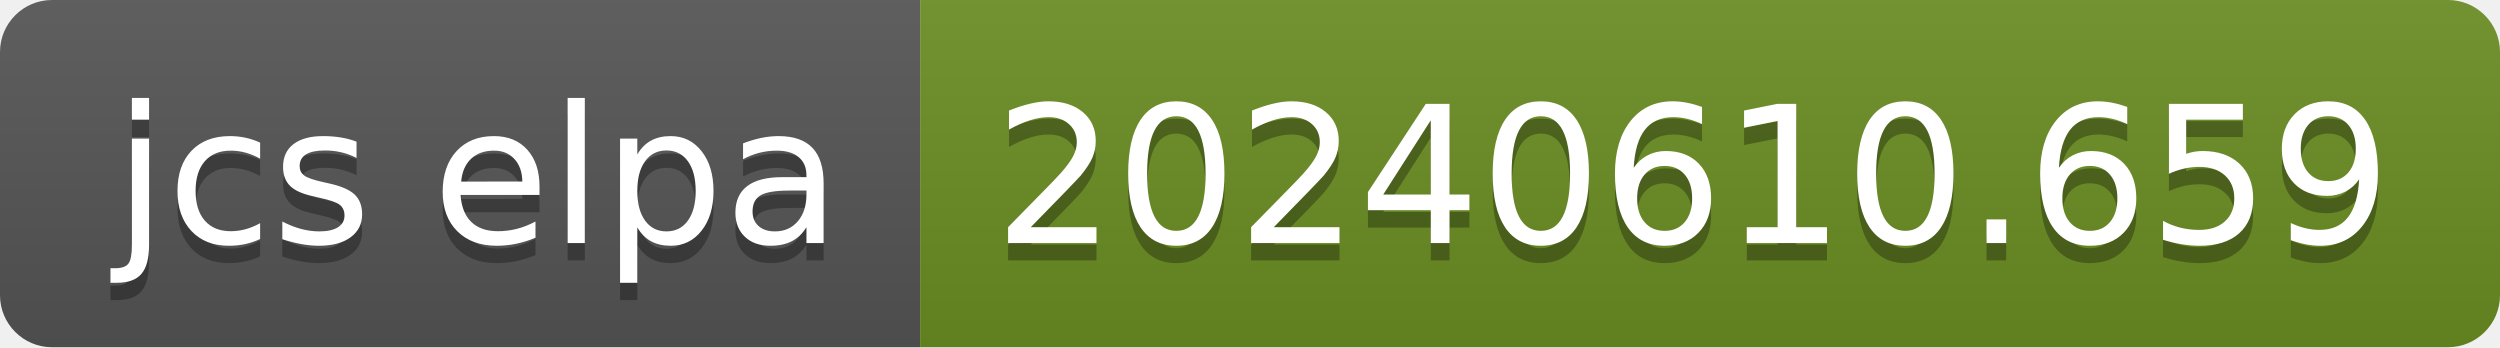
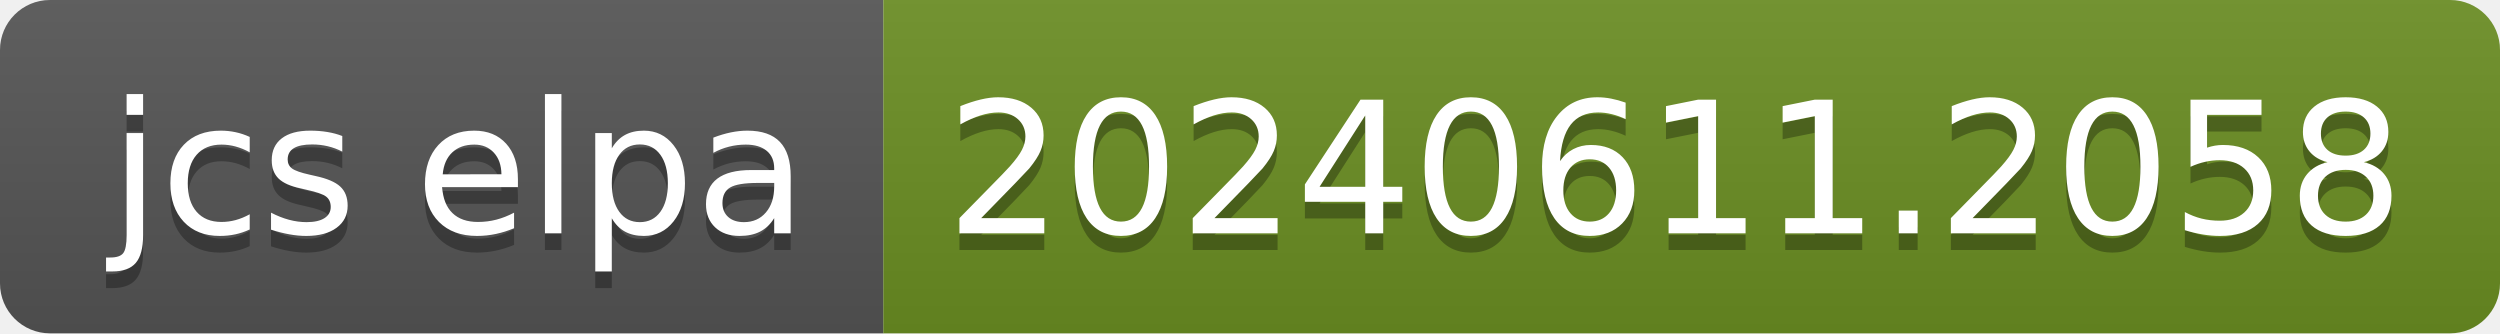
- <svg xmlns="http://www.w3.org/2000/svg" width="144" height="20" role="img" aria-label="jcs elpa: 20240610.659">
+ <svg xmlns="http://www.w3.org/2000/svg" width="150" height="20" role="img" aria-label="jcs elpa: 20240611.2058">
  <linearGradient id="s" x2="0" y2="100%">
    <stop offset="0" stop-color="#bbb" stop-opacity=".1" />
    <stop offset="1" stop-opacity=".1" />
  </linearGradient>
  <clipPath id="r">
-     <rect width="144" height="20" rx="3" fill="#fff" />
+     <rect width="150" height="20" rx="3" fill="#fff" />
  </clipPath>
  <g clip-path="url(#r)">
    <rect width="53" height="20" fill="#555" />
-     <rect x="53" width="91" height="20" fill="#6b8e23" />
-     <rect width="144" height="20" fill="url(#s)" />
+     <rect x="53" width="97" height="20" fill="#6b8e23" />
+     <rect width="150" height="20" fill="url(#s)" />
  </g>
  <g fill="#fff" text-anchor="middle" font-family="Verdana,Geneva,DejaVu Sans,sans-serif" text-rendering="geometricPrecision" font-size="110">
    <text aria-hidden="true" x="275" y="150" fill="#010101" fill-opacity=".3" transform="scale(.1)" textLength="430">jcs elpa</text>
    <text x="275" y="140" transform="scale(.1)" fill="#fff" textLength="430">jcs elpa</text>
-     <text aria-hidden="true" x="975" y="150" fill="#010101" fill-opacity=".3" transform="scale(.1)" textLength="810">20240610.659</text>
-     <text x="975" y="140" transform="scale(.1)" fill="#fff" textLength="810">20240610.659</text>
+     <text aria-hidden="true" x="1005" y="150" fill="#010101" fill-opacity=".3" transform="scale(.1)" textLength="870">20240611.2058</text>
+     <text x="1005" y="140" transform="scale(.1)" fill="#fff" textLength="870">20240611.2058</text>
  </g>
</svg>
